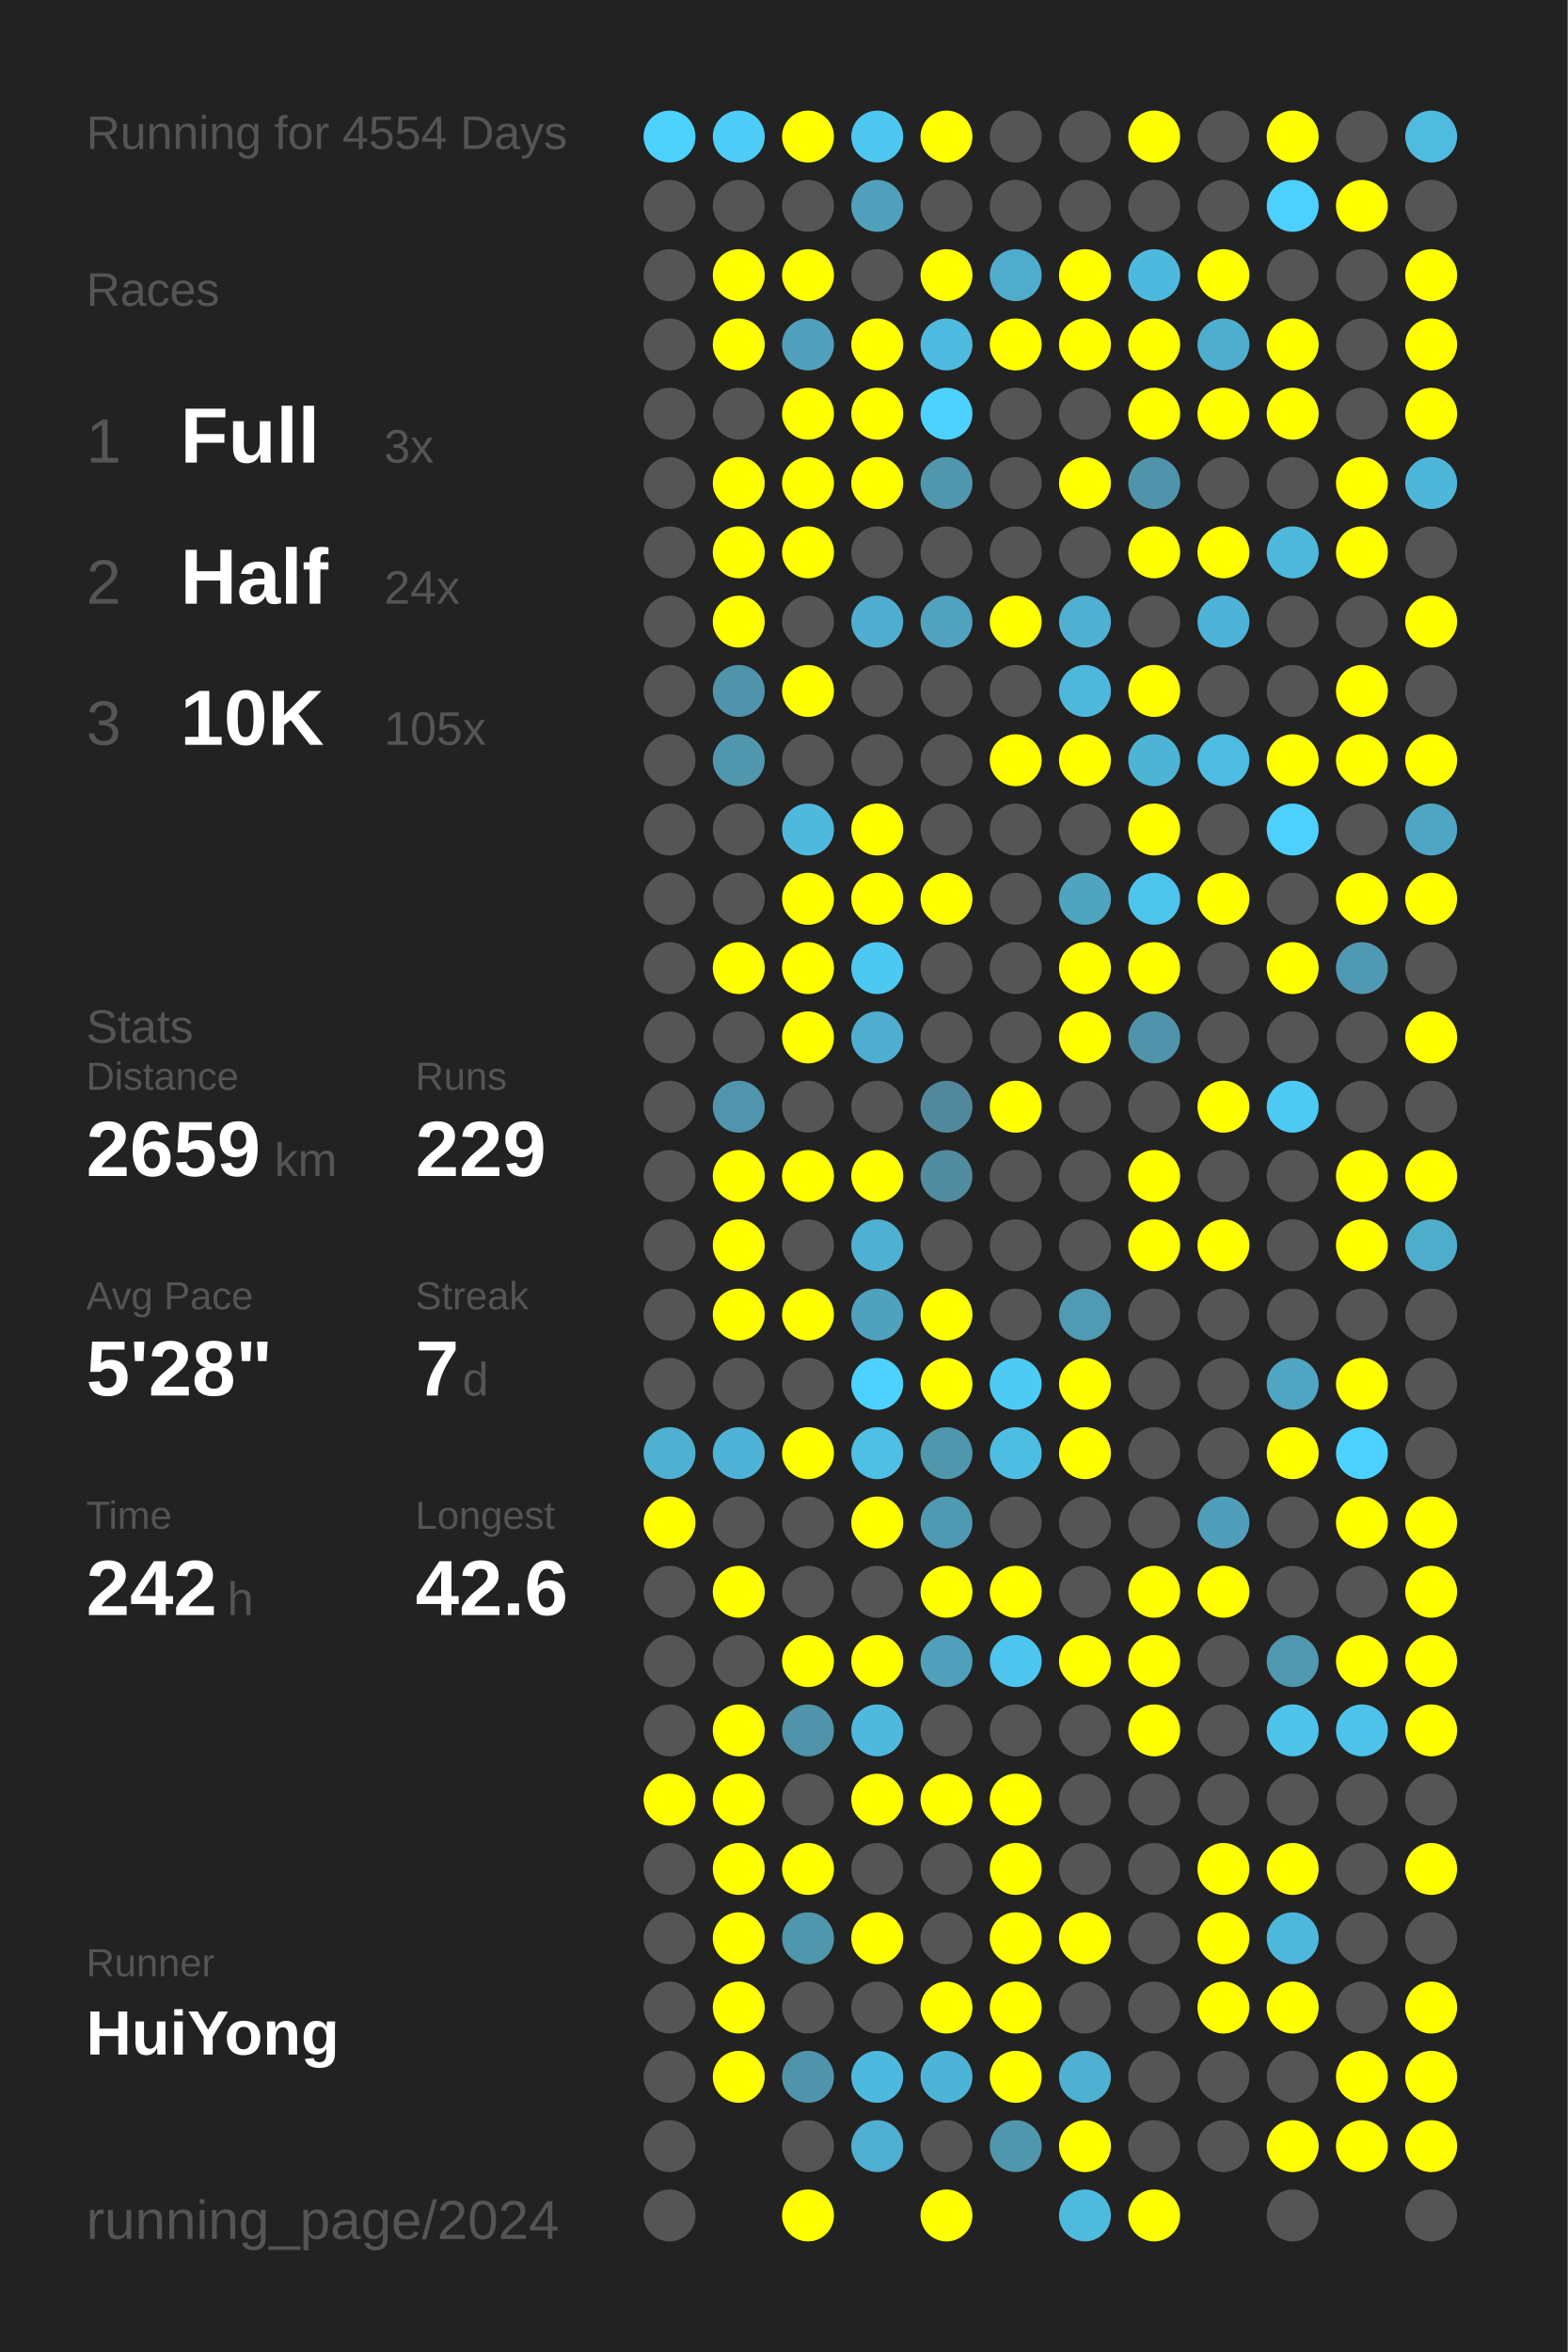
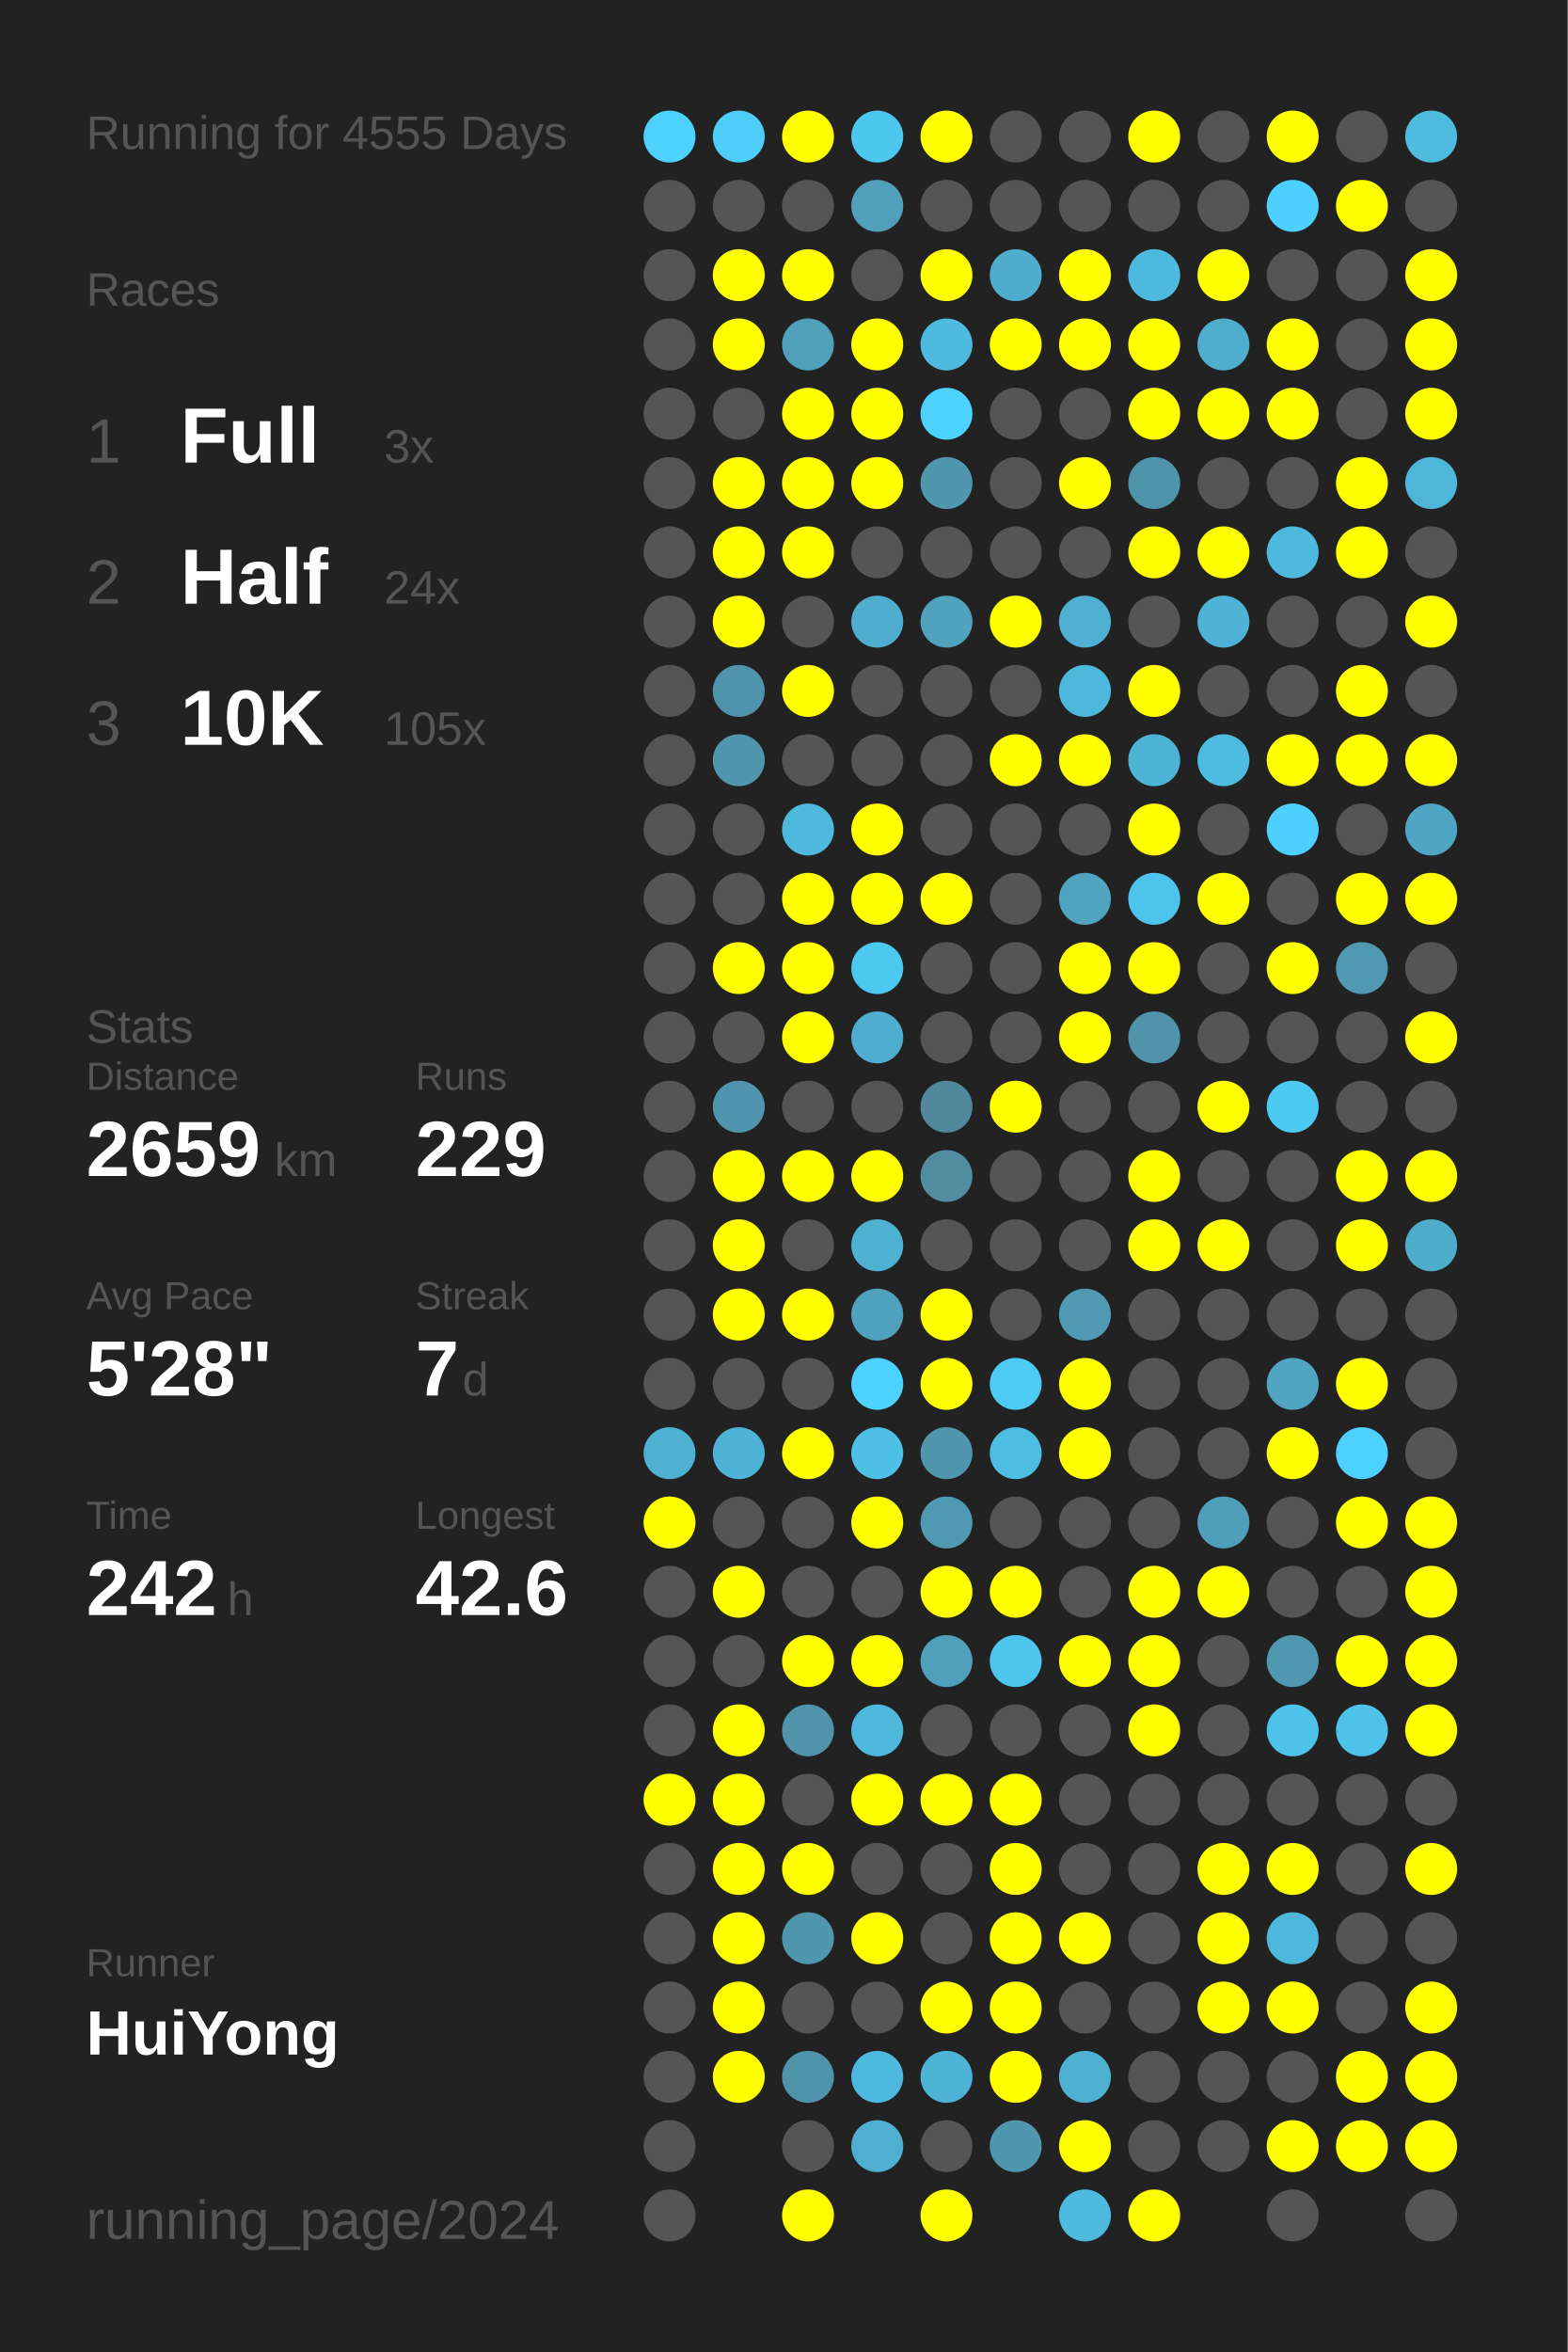
<svg xmlns="http://www.w3.org/2000/svg" baseProfile="full" height="300mm" version="1.1" viewBox="0,0,200,300" width="200mm">
  <defs />
  <rect fill="#222222" height="300" width="200" x="0" y="0" />
-   <text fill="#555555" style="font-size:6px; font-family:Arial;" x="11" y="19">Running for 4554 Days</text>
+   <text fill="#555555" style="font-size:6px; font-family:Arial;" x="11" y="19">Running for 4555 Days</text>
  <text fill="#555555" style="font-size:6px; font-family:Arial;" x="11" y="39">Races</text>
  <text fill="#555555" style="font-size:8px; font-family:Arial;" x="11" y="59">1</text>
  <text fill="#FFFFFF" style="font-size:10px; font-family:Arial; font-weight:bold;" x="23" y="59">Full</text>
  <text fill="#555555" style="font-size:6px; font-family:Arial;" x="49" y="59">3x</text>
  <text fill="#555555" style="font-size:8px; font-family:Arial;" x="11" y="77">2</text>
  <text fill="#FFFFFF" style="font-size:10px; font-family:Arial; font-weight:bold;" x="23" y="77">Half</text>
  <text fill="#555555" style="font-size:6px; font-family:Arial;" x="49" y="77">24x</text>
  <text fill="#555555" style="font-size:8px; font-family:Arial;" x="11" y="95">3</text>
  <text fill="#FFFFFF" style="font-size:10px; font-family:Arial; font-weight:bold;" x="23" y="95">10K</text>
  <text fill="#555555" style="font-size:6px; font-family:Arial;" x="49" y="95">105x</text>
  <text fill="#555555" style="font-size:6px; font-family:Arial;" x="11" y="133">Stats</text>
  <text fill="#555555" style="font-size:5px; font-family:Arial;" x="11" y="139">Distance</text>
  <text fill="#FFFFFF" style="font-size:10px; font-family:Arial; font-weight:bold;" x="11" y="150">2659</text>
  <text fill="#555555" style="font-size:6px; font-family:Arial;" x="35" y="150">km</text>
  <text fill="#555555" style="font-size:5px; font-family:Arial;" x="53" y="139">Runs</text>
  <text fill="#FFFFFF" style="font-size:10px; font-family:Arial; font-weight:bold;" x="53" y="150">229</text>
  <text fill="#555555" style="font-size:5px; font-family:Arial;" x="11" y="167">Avg Pace</text>
  <text fill="#FFFFFF" style="font-size:10px; font-family:Arial; font-weight:bold;" x="11" y="178">5'28"</text>
  <text fill="#555555" style="font-size:5px; font-family:Arial;" x="53" y="167">Streak</text>
  <text fill="#FFFFFF" style="font-size:10px; font-family:Arial; font-weight:bold;" x="53" y="178">7</text>
  <text fill="#555555" style="font-size:6px; font-family:Arial;" x="59" y="178">d</text>
  <text fill="#555555" style="font-size:5px; font-family:Arial;" x="11" y="195">Time</text>
  <text fill="#FFFFFF" style="font-size:10px; font-family:Arial; font-weight:bold;" x="11" y="206">242</text>
  <text fill="#555555" style="font-size:6px; font-family:Arial;" x="29" y="206">h</text>
  <text fill="#555555" style="font-size:5px; font-family:Arial;" x="53" y="195">Longest</text>
  <text fill="#FFFFFF" style="font-size:10px; font-family:Arial; font-weight:bold;" x="53" y="206">42.6</text>
  <text fill="#555555" style="font-size:5px; font-family:Arial;" x="11" y="252.065">Runner</text>
  <text fill="#FFFFFF" style="font-size:8px; font-family:Arial; font-weight:bold;" x="11" y="262.065">HuiYong</text>
  <text fill="#555555" style="font-size:7px; font-family:Arial;" x="11" y="285.581">running_page/2024</text>
  <circle cx="85.417" cy="17.419" fill="#4dd1fd" r="3.312" />
  <circle cx="85.417" cy="26.258" fill="#555555" r="3.312" />
  <circle cx="85.417" cy="35.097" fill="#555555" r="3.312" />
  <circle cx="85.417" cy="43.935" fill="#555555" r="3.312" />
  <circle cx="85.417" cy="52.774" fill="#555555" r="3.312" />
  <circle cx="85.417" cy="61.613" fill="#555555" r="3.312" />
  <circle cx="85.417" cy="70.452" fill="#555555" r="3.312" />
  <circle cx="85.417" cy="79.29" fill="#555555" r="3.312" />
  <circle cx="85.417" cy="88.129" fill="#555555" r="3.312" />
  <circle cx="85.417" cy="96.968" fill="#555555" r="3.312" />
  <circle cx="85.417" cy="105.806" fill="#555555" r="3.312" />
  <circle cx="85.417" cy="114.645" fill="#555555" r="3.312" />
  <circle cx="85.417" cy="123.484" fill="#555555" r="3.312" />
  <circle cx="85.417" cy="132.323" fill="#555555" r="3.312" />
  <circle cx="85.417" cy="141.161" fill="#555555" r="3.312" />
  <circle cx="85.417" cy="150" fill="#555555" r="3.312" />
  <circle cx="85.417" cy="158.839" fill="#555555" r="3.312" />
  <circle cx="85.417" cy="167.677" fill="#555555" r="3.312" />
  <circle cx="85.417" cy="176.516" fill="#555555" r="3.312" />
  <circle cx="85.417" cy="185.355" fill="#4fb1d2" r="3.312" />
  <circle cx="85.417" cy="194.194" fill="#FFFF00" r="3.312" />
  <circle cx="85.417" cy="203.032" fill="#555555" r="3.312" />
  <circle cx="85.417" cy="211.871" fill="#555555" r="3.312" />
  <circle cx="85.417" cy="220.71" fill="#555555" r="3.312" />
  <circle cx="85.417" cy="229.548" fill="#FFFF00" r="3.312" />
  <circle cx="85.417" cy="238.387" fill="#555555" r="3.312" />
  <circle cx="85.417" cy="247.226" fill="#555555" r="3.312" />
  <circle cx="85.417" cy="256.065" fill="#555555" r="3.312" />
  <circle cx="85.417" cy="264.903" fill="#555555" r="3.312" />
  <circle cx="85.417" cy="273.742" fill="#555555" r="3.312" />
  <circle cx="85.417" cy="282.581" fill="#555555" r="3.312" />
  <circle cx="94.25" cy="17.419" fill="#4dcdf8" r="3.312" />
  <circle cx="94.25" cy="26.258" fill="#555555" r="3.312" />
  <circle cx="94.25" cy="35.097" fill="#FFFF00" r="3.312" />
  <circle cx="94.25" cy="43.935" fill="#FFFF00" r="3.312" />
  <circle cx="94.25" cy="52.774" fill="#555555" r="3.312" />
  <circle cx="94.25" cy="61.613" fill="#FFFF00" r="3.312" />
  <circle cx="94.25" cy="70.452" fill="#FFFF00" r="3.312" />
  <circle cx="94.25" cy="79.29" fill="#FFFF00" r="3.312" />
  <circle cx="94.25" cy="88.129" fill="#5094ab" r="3.312" />
  <circle cx="94.25" cy="96.968" fill="#5097ae" r="3.312" />
  <circle cx="94.25" cy="105.806" fill="#555555" r="3.312" />
  <circle cx="94.25" cy="114.645" fill="#555555" r="3.312" />
  <circle cx="94.25" cy="123.484" fill="#FFFF00" r="3.312" />
  <circle cx="94.25" cy="132.323" fill="#555555" r="3.312" />
  <circle cx="94.25" cy="141.161" fill="#5095ad" r="3.312" />
  <circle cx="94.25" cy="150" fill="#FFFF00" r="3.312" />
  <circle cx="94.25" cy="158.839" fill="#FFFF00" r="3.312" />
  <circle cx="94.25" cy="167.677" fill="#FFFF00" r="3.312" />
  <circle cx="94.25" cy="176.516" fill="#555555" r="3.312" />
  <circle cx="94.25" cy="185.355" fill="#4eb3d6" r="3.312" />
  <circle cx="94.25" cy="194.194" fill="#555555" r="3.312" />
  <circle cx="94.25" cy="203.032" fill="#FFFF00" r="3.312" />
  <circle cx="94.25" cy="211.871" fill="#555555" r="3.312" />
  <circle cx="94.25" cy="220.71" fill="#FFFF00" r="3.312" />
  <circle cx="94.25" cy="229.548" fill="#FFFF00" r="3.312" />
  <circle cx="94.25" cy="238.387" fill="#FFFF00" r="3.312" />
  <circle cx="94.25" cy="247.226" fill="#FFFF00" r="3.312" />
  <circle cx="94.25" cy="256.065" fill="#FFFF00" r="3.312" />
  <circle cx="94.25" cy="264.903" fill="#FFFF00" r="3.312" />
  <circle cx="103.083" cy="17.419" fill="#FFFF00" r="3.312" />
  <circle cx="103.083" cy="26.258" fill="#555555" r="3.312" />
  <circle cx="103.083" cy="35.097" fill="#FFFF00" r="3.312" />
  <circle cx="103.083" cy="43.935" fill="#50a0bb" r="3.312" />
  <circle cx="103.083" cy="52.774" fill="#FFFF00" r="3.312" />
  <circle cx="103.083" cy="61.613" fill="#FFFF00" r="3.312" />
  <circle cx="103.083" cy="70.452" fill="#FFFF00" r="3.312" />
  <circle cx="103.083" cy="79.29" fill="#555555" r="3.312" />
  <circle cx="103.083" cy="88.129" fill="#FFFF00" r="3.312" />
  <circle cx="103.083" cy="96.968" fill="#555555" r="3.312" />
  <circle cx="103.083" cy="105.806" fill="#4eb9dd" r="3.312" />
  <circle cx="103.083" cy="114.645" fill="#FFFF00" r="3.312" />
  <circle cx="103.083" cy="123.484" fill="#FFFF00" r="3.312" />
  <circle cx="103.083" cy="132.323" fill="#FFFF00" r="3.312" />
  <circle cx="103.083" cy="141.161" fill="#555555" r="3.312" />
  <circle cx="103.083" cy="150" fill="#FFFF00" r="3.312" />
  <circle cx="103.083" cy="158.839" fill="#555555" r="3.312" />
  <circle cx="103.083" cy="167.677" fill="#FFFF00" r="3.312" />
  <circle cx="103.083" cy="176.516" fill="#555555" r="3.312" />
  <circle cx="103.083" cy="185.355" fill="#FFFF00" r="3.312" />
  <circle cx="103.083" cy="194.194" fill="#555555" r="3.312" />
  <circle cx="103.083" cy="203.032" fill="#555555" r="3.312" />
  <circle cx="103.083" cy="211.871" fill="#FFFF00" r="3.312" />
  <circle cx="103.083" cy="220.71" fill="#5093aa" r="3.312" />
  <circle cx="103.083" cy="229.548" fill="#555555" r="3.312" />
  <circle cx="103.083" cy="238.387" fill="#FFFF00" r="3.312" />
  <circle cx="103.083" cy="247.226" fill="#5097ae" r="3.312" />
  <circle cx="103.083" cy="256.065" fill="#555555" r="3.312" />
  <circle cx="103.083" cy="264.903" fill="#5094ac" r="3.312" />
  <circle cx="103.083" cy="273.742" fill="#555555" r="3.312" />
  <circle cx="103.083" cy="282.581" fill="#FFFF00" r="3.312" />
  <circle cx="111.917" cy="17.419" fill="#4dc7f0" r="3.312" />
  <circle cx="111.917" cy="26.258" fill="#50a0bb" r="3.312" />
  <circle cx="111.917" cy="35.097" fill="#555555" r="3.312" />
  <circle cx="111.917" cy="43.935" fill="#FFFF00" r="3.312" />
  <circle cx="111.917" cy="52.774" fill="#FFFF00" r="3.312" />
  <circle cx="111.917" cy="61.613" fill="#FFFF00" r="3.312" />
  <circle cx="111.917" cy="70.452" fill="#555555" r="3.312" />
  <circle cx="111.917" cy="79.29" fill="#4faecf" r="3.312" />
  <circle cx="111.917" cy="88.129" fill="#555555" r="3.312" />
  <circle cx="111.917" cy="96.968" fill="#555555" r="3.312" />
  <circle cx="111.917" cy="105.806" fill="#FFFF00" r="3.312" />
  <circle cx="111.917" cy="114.645" fill="#FFFF00" r="3.312" />
  <circle cx="111.917" cy="123.484" fill="#4dc8f1" r="3.312" />
  <circle cx="111.917" cy="132.323" fill="#4faecf" r="3.312" />
  <circle cx="111.917" cy="141.161" fill="#555555" r="3.312" />
  <circle cx="111.917" cy="150" fill="#FFFF00" r="3.312" />
  <circle cx="111.917" cy="158.839" fill="#4fb1d2" r="3.312" />
  <circle cx="111.917" cy="167.677" fill="#50a1bd" r="3.312" />
  <circle cx="111.917" cy="176.516" fill="#4dd1fe" r="3.312" />
  <circle cx="111.917" cy="185.355" fill="#4ebfe5" r="3.312" />
  <circle cx="111.917" cy="194.194" fill="#FFFF00" r="3.312" />
  <circle cx="111.917" cy="203.032" fill="#555555" r="3.312" />
  <circle cx="111.917" cy="211.871" fill="#FFFF00" r="3.312" />
  <circle cx="111.917" cy="220.71" fill="#4eb9dd" r="3.312" />
  <circle cx="111.917" cy="229.548" fill="#FFFF00" r="3.312" />
  <circle cx="111.917" cy="238.387" fill="#555555" r="3.312" />
  <circle cx="111.917" cy="247.226" fill="#FFFF00" r="3.312" />
  <circle cx="111.917" cy="256.065" fill="#555555" r="3.312" />
  <circle cx="111.917" cy="264.903" fill="#4eb9de" r="3.312" />
  <circle cx="111.917" cy="273.742" fill="#4fafd0" r="3.312" />
  <circle cx="120.75" cy="17.419" fill="#FFFF00" r="3.312" />
  <circle cx="120.75" cy="26.258" fill="#555555" r="3.312" />
  <circle cx="120.75" cy="35.097" fill="#FFFF00" r="3.312" />
  <circle cx="120.75" cy="43.935" fill="#4ebadf" r="3.312" />
  <circle cx="120.75" cy="52.774" fill="#4dd1fe" r="3.312" />
  <circle cx="120.75" cy="61.613" fill="#5097ae" r="3.312" />
  <circle cx="120.75" cy="70.452" fill="#555555" r="3.312" />
  <circle cx="120.75" cy="79.29" fill="#50a2be" r="3.312" />
  <circle cx="120.75" cy="88.129" fill="#555555" r="3.312" />
  <circle cx="120.75" cy="96.968" fill="#555555" r="3.312" />
  <circle cx="120.75" cy="105.806" fill="#555555" r="3.312" />
  <circle cx="120.75" cy="114.645" fill="#FFFF00" r="3.312" />
  <circle cx="120.75" cy="123.484" fill="#555555" r="3.312" />
  <circle cx="120.75" cy="132.323" fill="#555555" r="3.312" />
  <circle cx="120.75" cy="141.161" fill="#51889b" r="3.312" />
  <circle cx="120.75" cy="150" fill="#518ca0" r="3.312" />
  <circle cx="120.75" cy="158.839" fill="#555555" r="3.312" />
  <circle cx="120.75" cy="167.677" fill="#FFFF00" r="3.312" />
  <circle cx="120.75" cy="176.516" fill="#FFFF00" r="3.312" />
  <circle cx="120.75" cy="185.355" fill="#5096ad" r="3.312" />
  <circle cx="120.75" cy="194.194" fill="#5099b2" r="3.312" />
  <circle cx="120.75" cy="203.032" fill="#FFFF00" r="3.312" />
  <circle cx="120.75" cy="211.871" fill="#50a0bb" r="3.312" />
  <circle cx="120.75" cy="220.71" fill="#555555" r="3.312" />
  <circle cx="120.75" cy="229.548" fill="#FFFF00" r="3.312" />
  <circle cx="120.75" cy="238.387" fill="#555555" r="3.312" />
  <circle cx="120.75" cy="247.226" fill="#555555" r="3.312" />
  <circle cx="120.75" cy="256.065" fill="#FFFF00" r="3.312" />
  <circle cx="120.75" cy="264.903" fill="#4eb4d7" r="3.312" />
  <circle cx="120.75" cy="273.742" fill="#555555" r="3.312" />
  <circle cx="120.75" cy="282.581" fill="#FFFF00" r="3.312" />
  <circle cx="129.583" cy="17.419" fill="#555555" r="3.312" />
  <circle cx="129.583" cy="26.258" fill="#555555" r="3.312" />
  <circle cx="129.583" cy="35.097" fill="#4faccc" r="3.312" />
  <circle cx="129.583" cy="43.935" fill="#FFFF00" r="3.312" />
  <circle cx="129.583" cy="52.774" fill="#555555" r="3.312" />
  <circle cx="129.583" cy="61.613" fill="#555555" r="3.312" />
  <circle cx="129.583" cy="70.452" fill="#555555" r="3.312" />
  <circle cx="129.583" cy="79.29" fill="#FFFF00" r="3.312" />
  <circle cx="129.583" cy="88.129" fill="#555555" r="3.312" />
  <circle cx="129.583" cy="96.968" fill="#FFFF00" r="3.312" />
  <circle cx="129.583" cy="105.806" fill="#555555" r="3.312" />
  <circle cx="129.583" cy="114.645" fill="#555555" r="3.312" />
  <circle cx="129.583" cy="123.484" fill="#555555" r="3.312" />
  <circle cx="129.583" cy="132.323" fill="#555555" r="3.312" />
  <circle cx="129.583" cy="141.161" fill="#FFFF00" r="3.312" />
  <circle cx="129.583" cy="150" fill="#555555" r="3.312" />
  <circle cx="129.583" cy="158.839" fill="#555555" r="3.312" />
  <circle cx="129.583" cy="167.677" fill="#555555" r="3.312" />
  <circle cx="129.583" cy="176.516" fill="#4dcbf5" r="3.312" />
  <circle cx="129.583" cy="185.355" fill="#4ebde2" r="3.312" />
  <circle cx="129.583" cy="194.194" fill="#555555" r="3.312" />
  <circle cx="129.583" cy="203.032" fill="#FFFF00" r="3.312" />
  <circle cx="129.583" cy="211.871" fill="#4dc5ee" r="3.312" />
  <circle cx="129.583" cy="220.71" fill="#555555" r="3.312" />
  <circle cx="129.583" cy="229.548" fill="#FFFF00" r="3.312" />
  <circle cx="129.583" cy="238.387" fill="#FFFF00" r="3.312" />
  <circle cx="129.583" cy="247.226" fill="#FFFF00" r="3.312" />
  <circle cx="129.583" cy="256.065" fill="#FFFF00" r="3.312" />
  <circle cx="129.583" cy="264.903" fill="#FFFF00" r="3.312" />
  <circle cx="129.583" cy="273.742" fill="#5096ad" r="3.312" />
  <circle cx="138.417" cy="17.419" fill="#555555" r="3.312" />
  <circle cx="138.417" cy="26.258" fill="#555555" r="3.312" />
  <circle cx="138.417" cy="35.097" fill="#FFFF00" r="3.312" />
  <circle cx="138.417" cy="43.935" fill="#FFFF00" r="3.312" />
  <circle cx="138.417" cy="52.774" fill="#555555" r="3.312" />
  <circle cx="138.417" cy="61.613" fill="#FFFF00" r="3.312" />
  <circle cx="138.417" cy="70.452" fill="#555555" r="3.312" />
  <circle cx="138.417" cy="79.29" fill="#4fb0d1" r="3.312" />
  <circle cx="138.417" cy="88.129" fill="#4eb8dc" r="3.312" />
  <circle cx="138.417" cy="96.968" fill="#FFFF00" r="3.312" />
  <circle cx="138.417" cy="105.806" fill="#555555" r="3.312" />
  <circle cx="138.417" cy="114.645" fill="#4fa4c0" r="3.312" />
  <circle cx="138.417" cy="123.484" fill="#FFFF00" r="3.312" />
  <circle cx="138.417" cy="132.323" fill="#FFFF00" r="3.312" />
  <circle cx="138.417" cy="141.161" fill="#555555" r="3.312" />
  <circle cx="138.417" cy="150" fill="#555555" r="3.312" />
  <circle cx="138.417" cy="158.839" fill="#555555" r="3.312" />
  <circle cx="138.417" cy="167.677" fill="#509ab3" r="3.312" />
  <circle cx="138.417" cy="176.516" fill="#FFFF00" r="3.312" />
  <circle cx="138.417" cy="185.355" fill="#FFFF00" r="3.312" />
  <circle cx="138.417" cy="194.194" fill="#555555" r="3.312" />
  <circle cx="138.417" cy="203.032" fill="#555555" r="3.312" />
  <circle cx="138.417" cy="211.871" fill="#FFFF00" r="3.312" />
  <circle cx="138.417" cy="220.71" fill="#555555" r="3.312" />
  <circle cx="138.417" cy="229.548" fill="#555555" r="3.312" />
  <circle cx="138.417" cy="238.387" fill="#555555" r="3.312" />
  <circle cx="138.417" cy="247.226" fill="#FFFF00" r="3.312" />
  <circle cx="138.417" cy="256.065" fill="#555555" r="3.312" />
  <circle cx="138.417" cy="264.903" fill="#4fb1d2" r="3.312" />
  <circle cx="138.417" cy="273.742" fill="#FFFF00" r="3.312" />
  <circle cx="138.417" cy="282.581" fill="#4ebade" r="3.312" />
  <circle cx="147.25" cy="17.419" fill="#FFFF00" r="3.312" />
  <circle cx="147.25" cy="26.258" fill="#555555" r="3.312" />
  <circle cx="147.25" cy="35.097" fill="#4eb9de" r="3.312" />
  <circle cx="147.25" cy="43.935" fill="#FFFF00" r="3.312" />
  <circle cx="147.25" cy="52.774" fill="#FFFF00" r="3.312" />
  <circle cx="147.25" cy="61.613" fill="#5094ab" r="3.312" />
  <circle cx="147.25" cy="70.452" fill="#FFFF00" r="3.312" />
  <circle cx="147.25" cy="79.29" fill="#555555" r="3.312" />
  <circle cx="147.25" cy="88.129" fill="#FFFF00" r="3.312" />
  <circle cx="147.25" cy="96.968" fill="#4eb4d6" r="3.312" />
  <circle cx="147.25" cy="105.806" fill="#FFFF00" r="3.312" />
  <circle cx="147.25" cy="114.645" fill="#4dc4ec" r="3.312" />
  <circle cx="147.25" cy="123.484" fill="#FFFF00" r="3.312" />
  <circle cx="147.25" cy="132.323" fill="#5093aa" r="3.312" />
  <circle cx="147.25" cy="141.161" fill="#555555" r="3.312" />
  <circle cx="147.25" cy="150" fill="#FFFF00" r="3.312" />
  <circle cx="147.25" cy="158.839" fill="#FFFF00" r="3.312" />
  <circle cx="147.25" cy="167.677" fill="#555555" r="3.312" />
  <circle cx="147.25" cy="176.516" fill="#555555" r="3.312" />
  <circle cx="147.25" cy="185.355" fill="#555555" r="3.312" />
  <circle cx="147.25" cy="194.194" fill="#555555" r="3.312" />
  <circle cx="147.25" cy="203.032" fill="#FFFF00" r="3.312" />
  <circle cx="147.25" cy="211.871" fill="#FFFF00" r="3.312" />
  <circle cx="147.25" cy="220.71" fill="#FFFF00" r="3.312" />
  <circle cx="147.25" cy="229.548" fill="#555555" r="3.312" />
  <circle cx="147.25" cy="238.387" fill="#555555" r="3.312" />
  <circle cx="147.25" cy="247.226" fill="#555555" r="3.312" />
  <circle cx="147.25" cy="256.065" fill="#555555" r="3.312" />
  <circle cx="147.25" cy="264.903" fill="#555555" r="3.312" />
  <circle cx="147.25" cy="273.742" fill="#555555" r="3.312" />
  <circle cx="147.25" cy="282.581" fill="#FFFF00" r="3.312" />
  <circle cx="156.083" cy="17.419" fill="#555555" r="3.312" />
  <circle cx="156.083" cy="26.258" fill="#555555" r="3.312" />
  <circle cx="156.083" cy="35.097" fill="#FFFF00" r="3.312" />
  <circle cx="156.083" cy="43.935" fill="#4fadcd" r="3.312" />
  <circle cx="156.083" cy="52.774" fill="#FFFF00" r="3.312" />
  <circle cx="156.083" cy="61.613" fill="#555555" r="3.312" />
  <circle cx="156.083" cy="70.452" fill="#FFFF00" r="3.312" />
  <circle cx="156.083" cy="79.29" fill="#4eb3d6" r="3.312" />
  <circle cx="156.083" cy="88.129" fill="#555555" r="3.312" />
  <circle cx="156.083" cy="96.968" fill="#4ebbe0" r="3.312" />
  <circle cx="156.083" cy="105.806" fill="#555555" r="3.312" />
  <circle cx="156.083" cy="114.645" fill="#FFFF00" r="3.312" />
  <circle cx="156.083" cy="123.484" fill="#555555" r="3.312" />
  <circle cx="156.083" cy="132.323" fill="#555555" r="3.312" />
  <circle cx="156.083" cy="141.161" fill="#FFFF00" r="3.312" />
  <circle cx="156.083" cy="150" fill="#555555" r="3.312" />
  <circle cx="156.083" cy="158.839" fill="#FFFF00" r="3.312" />
  <circle cx="156.083" cy="167.677" fill="#555555" r="3.312" />
  <circle cx="156.083" cy="176.516" fill="#555555" r="3.312" />
  <circle cx="156.083" cy="185.355" fill="#555555" r="3.312" />
  <circle cx="156.083" cy="194.194" fill="#509fba" r="3.312" />
  <circle cx="156.083" cy="203.032" fill="#FFFF00" r="3.312" />
  <circle cx="156.083" cy="211.871" fill="#555555" r="3.312" />
  <circle cx="156.083" cy="220.71" fill="#555555" r="3.312" />
  <circle cx="156.083" cy="229.548" fill="#555555" r="3.312" />
  <circle cx="156.083" cy="238.387" fill="#FFFF00" r="3.312" />
  <circle cx="156.083" cy="247.226" fill="#FFFF00" r="3.312" />
  <circle cx="156.083" cy="256.065" fill="#FFFF00" r="3.312" />
  <circle cx="156.083" cy="264.903" fill="#555555" r="3.312" />
  <circle cx="156.083" cy="273.742" fill="#555555" r="3.312" />
  <circle cx="164.917" cy="17.419" fill="#FFFF00" r="3.312" />
  <circle cx="164.917" cy="26.258" fill="#4dd0fd" r="3.312" />
  <circle cx="164.917" cy="35.097" fill="#555555" r="3.312" />
  <circle cx="164.917" cy="43.935" fill="#FFFF00" r="3.312" />
  <circle cx="164.917" cy="52.774" fill="#FFFF00" r="3.312" />
  <circle cx="164.917" cy="61.613" fill="#555555" r="3.312" />
  <circle cx="164.917" cy="70.452" fill="#4eb9dd" r="3.312" />
  <circle cx="164.917" cy="79.29" fill="#555555" r="3.312" />
  <circle cx="164.917" cy="88.129" fill="#555555" r="3.312" />
  <circle cx="164.917" cy="96.968" fill="#FFFF00" r="3.312" />
  <circle cx="164.917" cy="105.806" fill="#4dd0fd" r="3.312" />
  <circle cx="164.917" cy="114.645" fill="#555555" r="3.312" />
  <circle cx="164.917" cy="123.484" fill="#FFFF00" r="3.312" />
  <circle cx="164.917" cy="132.323" fill="#555555" r="3.312" />
  <circle cx="164.917" cy="141.161" fill="#4dcaf4" r="3.312" />
  <circle cx="164.917" cy="150" fill="#555555" r="3.312" />
  <circle cx="164.917" cy="158.839" fill="#555555" r="3.312" />
  <circle cx="164.917" cy="167.677" fill="#555555" r="3.312" />
  <circle cx="164.917" cy="176.516" fill="#4fa5c2" r="3.312" />
  <circle cx="164.917" cy="185.355" fill="#FFFF00" r="3.312" />
  <circle cx="164.917" cy="194.194" fill="#555555" r="3.312" />
  <circle cx="164.917" cy="203.032" fill="#555555" r="3.312" />
  <circle cx="164.917" cy="211.871" fill="#5097b0" r="3.312" />
  <circle cx="164.917" cy="220.71" fill="#4dc3ea" r="3.312" />
  <circle cx="164.917" cy="229.548" fill="#555555" r="3.312" />
  <circle cx="164.917" cy="238.387" fill="#FFFF00" r="3.312" />
  <circle cx="164.917" cy="247.226" fill="#4eb8dc" r="3.312" />
  <circle cx="164.917" cy="256.065" fill="#FFFF00" r="3.312" />
  <circle cx="164.917" cy="264.903" fill="#555555" r="3.312" />
  <circle cx="164.917" cy="273.742" fill="#FFFF00" r="3.312" />
  <circle cx="164.917" cy="282.581" fill="#555555" r="3.312" />
  <circle cx="173.75" cy="17.419" fill="#555555" r="3.312" />
  <circle cx="173.75" cy="26.258" fill="#FFFF00" r="3.312" />
  <circle cx="173.75" cy="35.097" fill="#555555" r="3.312" />
  <circle cx="173.75" cy="43.935" fill="#555555" r="3.312" />
  <circle cx="173.75" cy="52.774" fill="#555555" r="3.312" />
  <circle cx="173.75" cy="61.613" fill="#FFFF00" r="3.312" />
  <circle cx="173.75" cy="70.452" fill="#FFFF00" r="3.312" />
  <circle cx="173.75" cy="79.29" fill="#555555" r="3.312" />
  <circle cx="173.75" cy="88.129" fill="#FFFF00" r="3.312" />
  <circle cx="173.75" cy="96.968" fill="#FFFF00" r="3.312" />
  <circle cx="173.75" cy="105.806" fill="#555555" r="3.312" />
  <circle cx="173.75" cy="114.645" fill="#FFFF00" r="3.312" />
  <circle cx="173.75" cy="123.484" fill="#5099b2" r="3.312" />
  <circle cx="173.75" cy="132.323" fill="#555555" r="3.312" />
  <circle cx="173.75" cy="141.161" fill="#555555" r="3.312" />
  <circle cx="173.75" cy="150" fill="#FFFF00" r="3.312" />
  <circle cx="173.75" cy="158.839" fill="#FFFF00" r="3.312" />
  <circle cx="173.75" cy="167.677" fill="#555555" r="3.312" />
  <circle cx="173.75" cy="176.516" fill="#FFFF00" r="3.312" />
  <circle cx="173.75" cy="185.355" fill="#4dd1fe" r="3.312" />
  <circle cx="173.75" cy="194.194" fill="#FFFF00" r="3.312" />
  <circle cx="173.75" cy="203.032" fill="#555555" r="3.312" />
  <circle cx="173.75" cy="211.871" fill="#FFFF00" r="3.312" />
  <circle cx="173.75" cy="220.71" fill="#4dc3ea" r="3.312" />
  <circle cx="173.75" cy="229.548" fill="#555555" r="3.312" />
  <circle cx="173.75" cy="238.387" fill="#555555" r="3.312" />
  <circle cx="173.75" cy="247.226" fill="#555555" r="3.312" />
  <circle cx="173.75" cy="256.065" fill="#555555" r="3.312" />
  <circle cx="173.75" cy="264.903" fill="#FFFF00" r="3.312" />
  <circle cx="173.75" cy="273.742" fill="#FFFF00" r="3.312" />
  <circle cx="182.583" cy="17.419" fill="#4ebbdf" r="3.312" />
  <circle cx="182.583" cy="26.258" fill="#555555" r="3.312" />
  <circle cx="182.583" cy="35.097" fill="#FFFF00" r="3.312" />
  <circle cx="182.583" cy="43.935" fill="#FFFF00" r="3.312" />
  <circle cx="182.583" cy="52.774" fill="#FFFF00" r="3.312" />
  <circle cx="182.583" cy="61.613" fill="#4eb6d9" r="3.312" />
  <circle cx="182.583" cy="70.452" fill="#555555" r="3.312" />
  <circle cx="182.583" cy="79.29" fill="#FFFF00" r="3.312" />
  <circle cx="182.583" cy="88.129" fill="#555555" r="3.312" />
  <circle cx="182.583" cy="96.968" fill="#FFFF00" r="3.312" />
  <circle cx="182.583" cy="105.806" fill="#4fa6c4" r="3.312" />
  <circle cx="182.583" cy="114.645" fill="#FFFF00" r="3.312" />
  <circle cx="182.583" cy="123.484" fill="#555555" r="3.312" />
  <circle cx="182.583" cy="132.323" fill="#FFFF00" r="3.312" />
  <circle cx="182.583" cy="141.161" fill="#555555" r="3.312" />
  <circle cx="182.583" cy="150" fill="#FFFF00" r="3.312" />
  <circle cx="182.583" cy="158.839" fill="#4fadcc" r="3.312" />
  <circle cx="182.583" cy="167.677" fill="#555555" r="3.312" />
  <circle cx="182.583" cy="176.516" fill="#555555" r="3.312" />
  <circle cx="182.583" cy="185.355" fill="#555555" r="3.312" />
  <circle cx="182.583" cy="194.194" fill="#FFFF00" r="3.312" />
  <circle cx="182.583" cy="203.032" fill="#FFFF00" r="3.312" />
  <circle cx="182.583" cy="211.871" fill="#FFFF00" r="3.312" />
  <circle cx="182.583" cy="220.71" fill="#FFFF00" r="3.312" />
  <circle cx="182.583" cy="229.548" fill="#555555" r="3.312" />
  <circle cx="182.583" cy="238.387" fill="#FFFF00" r="3.312" />
  <circle cx="182.583" cy="247.226" fill="#555555" r="3.312" />
  <circle cx="182.583" cy="256.065" fill="#FFFF00" r="3.312" />
  <circle cx="182.583" cy="264.903" fill="#FFFF00" r="3.312" />
  <circle cx="182.583" cy="273.742" fill="#FFFF00" r="3.312" />
  <circle cx="182.583" cy="282.581" fill="#555555" r="3.312" />
</svg>
